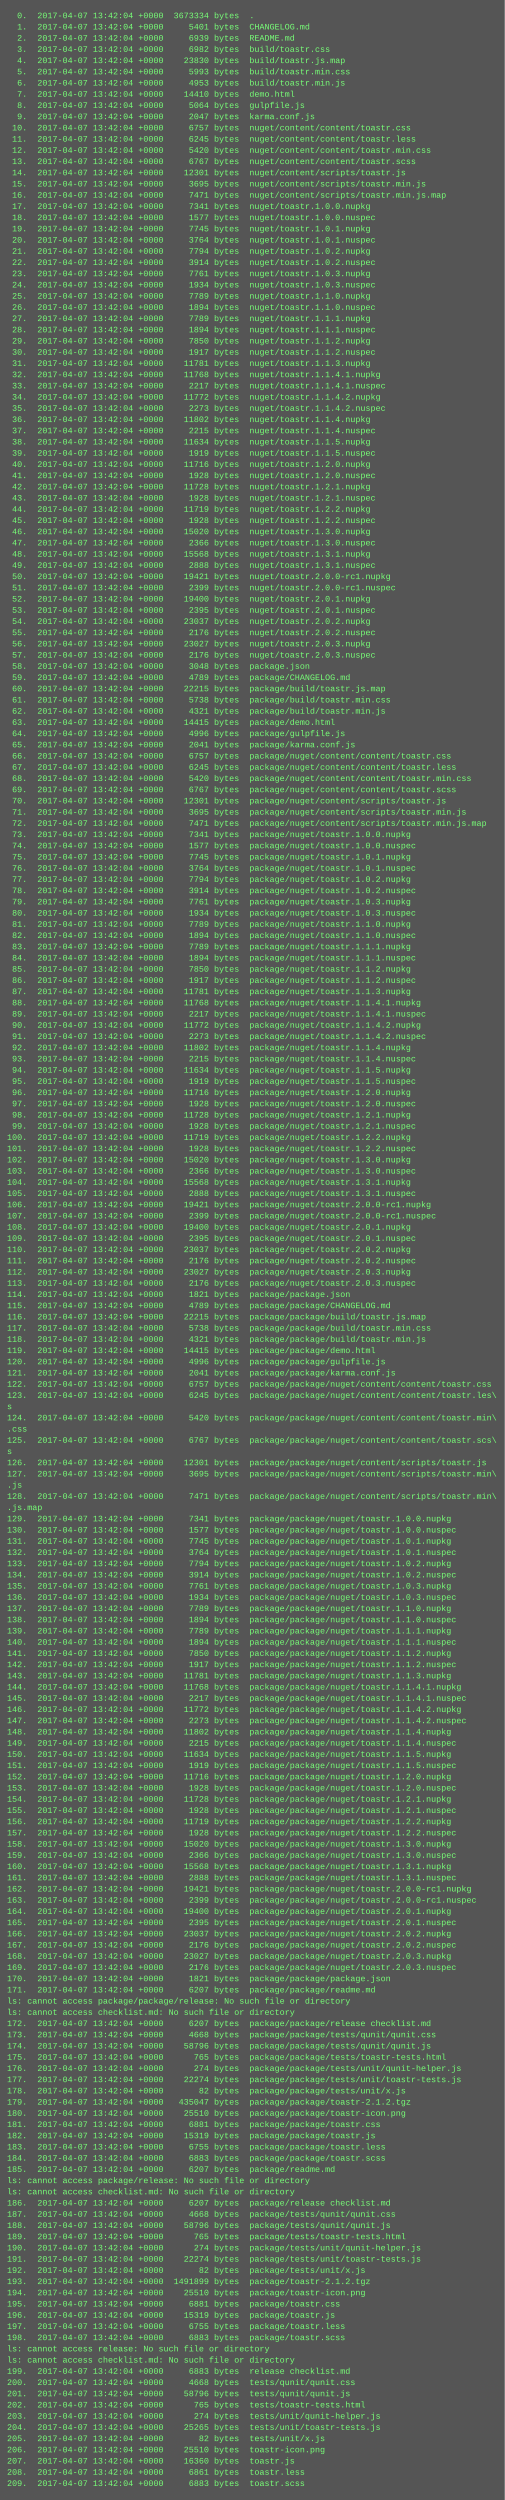
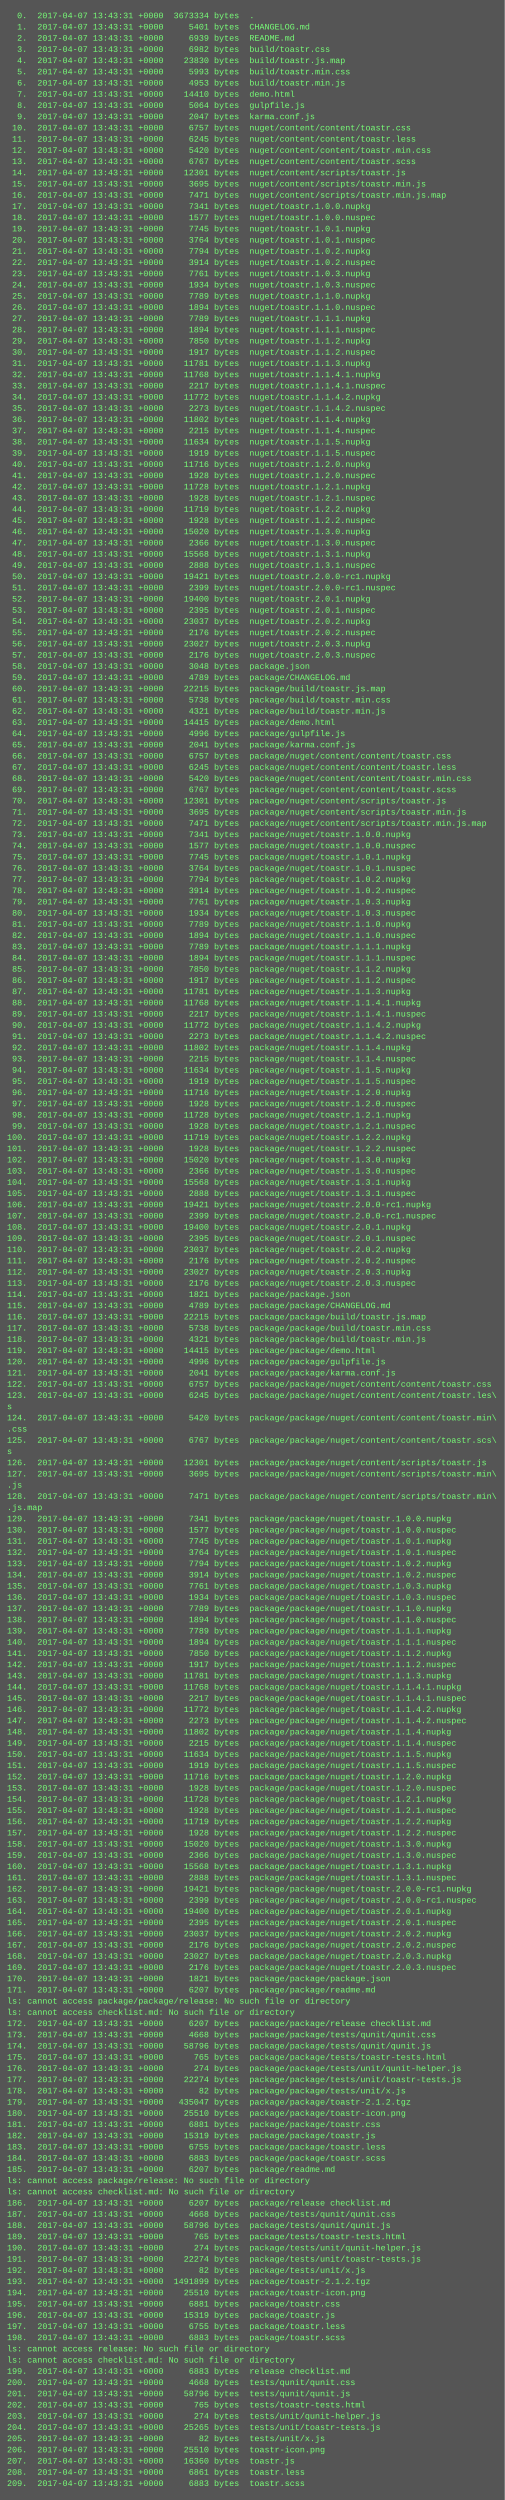
<svg xmlns="http://www.w3.org/2000/svg" height="3566" width="720">
  <rect height="3566" fill="#555" width="720" />
  <text fill="#7f7" font-family="Courier New" font-size="12" xml:space="preserve">
-     <tspan x="10" y="26">  0.  2017-04-07 13:42:04 +0000  3673334 bytes  .</tspan>
-     <tspan x="10" y="42">  1.  2017-04-07 13:42:04 +0000     5401 bytes  CHANGELOG.md</tspan>
-     <tspan x="10" y="58">  2.  2017-04-07 13:42:04 +0000     6939 bytes  README.md</tspan>
-     <tspan x="10" y="74">  3.  2017-04-07 13:42:04 +0000     6982 bytes  build/toastr.css</tspan>
-     <tspan x="10" y="90">  4.  2017-04-07 13:42:04 +0000    23830 bytes  build/toastr.js.map</tspan>
-     <tspan x="10" y="106">  5.  2017-04-07 13:42:04 +0000     5993 bytes  build/toastr.min.css</tspan>
-     <tspan x="10" y="122">  6.  2017-04-07 13:42:04 +0000     4953 bytes  build/toastr.min.js</tspan>
-     <tspan x="10" y="138">  7.  2017-04-07 13:42:04 +0000    14410 bytes  demo.html</tspan>
-     <tspan x="10" y="154">  8.  2017-04-07 13:42:04 +0000     5064 bytes  gulpfile.js</tspan>
-     <tspan x="10" y="170">  9.  2017-04-07 13:42:04 +0000     2047 bytes  karma.conf.js</tspan>
-     <tspan x="10" y="186"> 10.  2017-04-07 13:42:04 +0000     6757 bytes  nuget/content/content/toastr.css</tspan>
-     <tspan x="10" y="202"> 11.  2017-04-07 13:42:04 +0000     6245 bytes  nuget/content/content/toastr.less</tspan>
-     <tspan x="10" y="218"> 12.  2017-04-07 13:42:04 +0000     5420 bytes  nuget/content/content/toastr.min.css</tspan>
-     <tspan x="10" y="234"> 13.  2017-04-07 13:42:04 +0000     6767 bytes  nuget/content/content/toastr.scss</tspan>
-     <tspan x="10" y="250"> 14.  2017-04-07 13:42:04 +0000    12301 bytes  nuget/content/scripts/toastr.js</tspan>
-     <tspan x="10" y="266"> 15.  2017-04-07 13:42:04 +0000     3695 bytes  nuget/content/scripts/toastr.min.js</tspan>
-     <tspan x="10" y="282"> 16.  2017-04-07 13:42:04 +0000     7471 bytes  nuget/content/scripts/toastr.min.js.map</tspan>
-     <tspan x="10" y="298"> 17.  2017-04-07 13:42:04 +0000     7341 bytes  nuget/toastr.1.0.0.nupkg</tspan>
-     <tspan x="10" y="314"> 18.  2017-04-07 13:42:04 +0000     1577 bytes  nuget/toastr.1.0.0.nuspec</tspan>
-     <tspan x="10" y="330"> 19.  2017-04-07 13:42:04 +0000     7745 bytes  nuget/toastr.1.0.1.nupkg</tspan>
-     <tspan x="10" y="346"> 20.  2017-04-07 13:42:04 +0000     3764 bytes  nuget/toastr.1.0.1.nuspec</tspan>
-     <tspan x="10" y="362"> 21.  2017-04-07 13:42:04 +0000     7794 bytes  nuget/toastr.1.0.2.nupkg</tspan>
-     <tspan x="10" y="378"> 22.  2017-04-07 13:42:04 +0000     3914 bytes  nuget/toastr.1.0.2.nuspec</tspan>
-     <tspan x="10" y="394"> 23.  2017-04-07 13:42:04 +0000     7761 bytes  nuget/toastr.1.0.3.nupkg</tspan>
-     <tspan x="10" y="410"> 24.  2017-04-07 13:42:04 +0000     1934 bytes  nuget/toastr.1.0.3.nuspec</tspan>
-     <tspan x="10" y="426"> 25.  2017-04-07 13:42:04 +0000     7789 bytes  nuget/toastr.1.1.0.nupkg</tspan>
-     <tspan x="10" y="442"> 26.  2017-04-07 13:42:04 +0000     1894 bytes  nuget/toastr.1.1.0.nuspec</tspan>
-     <tspan x="10" y="458"> 27.  2017-04-07 13:42:04 +0000     7789 bytes  nuget/toastr.1.1.1.nupkg</tspan>
-     <tspan x="10" y="474"> 28.  2017-04-07 13:42:04 +0000     1894 bytes  nuget/toastr.1.1.1.nuspec</tspan>
-     <tspan x="10" y="490"> 29.  2017-04-07 13:42:04 +0000     7850 bytes  nuget/toastr.1.1.2.nupkg</tspan>
-     <tspan x="10" y="506"> 30.  2017-04-07 13:42:04 +0000     1917 bytes  nuget/toastr.1.1.2.nuspec</tspan>
-     <tspan x="10" y="522"> 31.  2017-04-07 13:42:04 +0000    11781 bytes  nuget/toastr.1.1.3.nupkg</tspan>
-     <tspan x="10" y="538"> 32.  2017-04-07 13:42:04 +0000    11768 bytes  nuget/toastr.1.1.4.1.nupkg</tspan>
-     <tspan x="10" y="554"> 33.  2017-04-07 13:42:04 +0000     2217 bytes  nuget/toastr.1.1.4.1.nuspec</tspan>
-     <tspan x="10" y="570"> 34.  2017-04-07 13:42:04 +0000    11772 bytes  nuget/toastr.1.1.4.2.nupkg</tspan>
-     <tspan x="10" y="586"> 35.  2017-04-07 13:42:04 +0000     2273 bytes  nuget/toastr.1.1.4.2.nuspec</tspan>
-     <tspan x="10" y="602"> 36.  2017-04-07 13:42:04 +0000    11802 bytes  nuget/toastr.1.1.4.nupkg</tspan>
-     <tspan x="10" y="618"> 37.  2017-04-07 13:42:04 +0000     2215 bytes  nuget/toastr.1.1.4.nuspec</tspan>
-     <tspan x="10" y="634"> 38.  2017-04-07 13:42:04 +0000    11634 bytes  nuget/toastr.1.1.5.nupkg</tspan>
-     <tspan x="10" y="650"> 39.  2017-04-07 13:42:04 +0000     1919 bytes  nuget/toastr.1.1.5.nuspec</tspan>
-     <tspan x="10" y="666"> 40.  2017-04-07 13:42:04 +0000    11716 bytes  nuget/toastr.1.2.0.nupkg</tspan>
-     <tspan x="10" y="682"> 41.  2017-04-07 13:42:04 +0000     1928 bytes  nuget/toastr.1.2.0.nuspec</tspan>
-     <tspan x="10" y="698"> 42.  2017-04-07 13:42:04 +0000    11728 bytes  nuget/toastr.1.2.1.nupkg</tspan>
-     <tspan x="10" y="714"> 43.  2017-04-07 13:42:04 +0000     1928 bytes  nuget/toastr.1.2.1.nuspec</tspan>
-     <tspan x="10" y="730"> 44.  2017-04-07 13:42:04 +0000    11719 bytes  nuget/toastr.1.2.2.nupkg</tspan>
-     <tspan x="10" y="746"> 45.  2017-04-07 13:42:04 +0000     1928 bytes  nuget/toastr.1.2.2.nuspec</tspan>
-     <tspan x="10" y="762"> 46.  2017-04-07 13:42:04 +0000    15020 bytes  nuget/toastr.1.3.0.nupkg</tspan>
-     <tspan x="10" y="778"> 47.  2017-04-07 13:42:04 +0000     2366 bytes  nuget/toastr.1.3.0.nuspec</tspan>
-     <tspan x="10" y="794"> 48.  2017-04-07 13:42:04 +0000    15568 bytes  nuget/toastr.1.3.1.nupkg</tspan>
-     <tspan x="10" y="810"> 49.  2017-04-07 13:42:04 +0000     2888 bytes  nuget/toastr.1.3.1.nuspec</tspan>
-     <tspan x="10" y="826"> 50.  2017-04-07 13:42:04 +0000    19421 bytes  nuget/toastr.2.0.0-rc1.nupkg</tspan>
-     <tspan x="10" y="842"> 51.  2017-04-07 13:42:04 +0000     2399 bytes  nuget/toastr.2.0.0-rc1.nuspec</tspan>
-     <tspan x="10" y="858"> 52.  2017-04-07 13:42:04 +0000    19400 bytes  nuget/toastr.2.0.1.nupkg</tspan>
-     <tspan x="10" y="874"> 53.  2017-04-07 13:42:04 +0000     2395 bytes  nuget/toastr.2.0.1.nuspec</tspan>
-     <tspan x="10" y="890"> 54.  2017-04-07 13:42:04 +0000    23037 bytes  nuget/toastr.2.0.2.nupkg</tspan>
-     <tspan x="10" y="906"> 55.  2017-04-07 13:42:04 +0000     2176 bytes  nuget/toastr.2.0.2.nuspec</tspan>
-     <tspan x="10" y="922"> 56.  2017-04-07 13:42:04 +0000    23027 bytes  nuget/toastr.2.0.3.nupkg</tspan>
-     <tspan x="10" y="938"> 57.  2017-04-07 13:42:04 +0000     2176 bytes  nuget/toastr.2.0.3.nuspec</tspan>
-     <tspan x="10" y="954"> 58.  2017-04-07 13:42:04 +0000     3048 bytes  package.json</tspan>
-     <tspan x="10" y="970"> 59.  2017-04-07 13:42:04 +0000     4789 bytes  package/CHANGELOG.md</tspan>
-     <tspan x="10" y="986"> 60.  2017-04-07 13:42:04 +0000    22215 bytes  package/build/toastr.js.map</tspan>
-     <tspan x="10" y="1002"> 61.  2017-04-07 13:42:04 +0000     5738 bytes  package/build/toastr.min.css</tspan>
-     <tspan x="10" y="1018"> 62.  2017-04-07 13:42:04 +0000     4321 bytes  package/build/toastr.min.js</tspan>
-     <tspan x="10" y="1034"> 63.  2017-04-07 13:42:04 +0000    14415 bytes  package/demo.html</tspan>
-     <tspan x="10" y="1050"> 64.  2017-04-07 13:42:04 +0000     4996 bytes  package/gulpfile.js</tspan>
-     <tspan x="10" y="1066"> 65.  2017-04-07 13:42:04 +0000     2041 bytes  package/karma.conf.js</tspan>
-     <tspan x="10" y="1082"> 66.  2017-04-07 13:42:04 +0000     6757 bytes  package/nuget/content/content/toastr.css</tspan>
-     <tspan x="10" y="1098"> 67.  2017-04-07 13:42:04 +0000     6245 bytes  package/nuget/content/content/toastr.less</tspan>
-     <tspan x="10" y="1114"> 68.  2017-04-07 13:42:04 +0000     5420 bytes  package/nuget/content/content/toastr.min.css</tspan>
-     <tspan x="10" y="1130"> 69.  2017-04-07 13:42:04 +0000     6767 bytes  package/nuget/content/content/toastr.scss</tspan>
-     <tspan x="10" y="1146"> 70.  2017-04-07 13:42:04 +0000    12301 bytes  package/nuget/content/scripts/toastr.js</tspan>
-     <tspan x="10" y="1162"> 71.  2017-04-07 13:42:04 +0000     3695 bytes  package/nuget/content/scripts/toastr.min.js</tspan>
-     <tspan x="10" y="1178"> 72.  2017-04-07 13:42:04 +0000     7471 bytes  package/nuget/content/scripts/toastr.min.js.map</tspan>
-     <tspan x="10" y="1194"> 73.  2017-04-07 13:42:04 +0000     7341 bytes  package/nuget/toastr.1.0.0.nupkg</tspan>
-     <tspan x="10" y="1210"> 74.  2017-04-07 13:42:04 +0000     1577 bytes  package/nuget/toastr.1.0.0.nuspec</tspan>
-     <tspan x="10" y="1226"> 75.  2017-04-07 13:42:04 +0000     7745 bytes  package/nuget/toastr.1.0.1.nupkg</tspan>
-     <tspan x="10" y="1242"> 76.  2017-04-07 13:42:04 +0000     3764 bytes  package/nuget/toastr.1.0.1.nuspec</tspan>
-     <tspan x="10" y="1258"> 77.  2017-04-07 13:42:04 +0000     7794 bytes  package/nuget/toastr.1.0.2.nupkg</tspan>
-     <tspan x="10" y="1274"> 78.  2017-04-07 13:42:04 +0000     3914 bytes  package/nuget/toastr.1.0.2.nuspec</tspan>
-     <tspan x="10" y="1290"> 79.  2017-04-07 13:42:04 +0000     7761 bytes  package/nuget/toastr.1.0.3.nupkg</tspan>
-     <tspan x="10" y="1306"> 80.  2017-04-07 13:42:04 +0000     1934 bytes  package/nuget/toastr.1.0.3.nuspec</tspan>
-     <tspan x="10" y="1322"> 81.  2017-04-07 13:42:04 +0000     7789 bytes  package/nuget/toastr.1.1.0.nupkg</tspan>
-     <tspan x="10" y="1338"> 82.  2017-04-07 13:42:04 +0000     1894 bytes  package/nuget/toastr.1.1.0.nuspec</tspan>
-     <tspan x="10" y="1354"> 83.  2017-04-07 13:42:04 +0000     7789 bytes  package/nuget/toastr.1.1.1.nupkg</tspan>
-     <tspan x="10" y="1370"> 84.  2017-04-07 13:42:04 +0000     1894 bytes  package/nuget/toastr.1.1.1.nuspec</tspan>
-     <tspan x="10" y="1386"> 85.  2017-04-07 13:42:04 +0000     7850 bytes  package/nuget/toastr.1.1.2.nupkg</tspan>
-     <tspan x="10" y="1402"> 86.  2017-04-07 13:42:04 +0000     1917 bytes  package/nuget/toastr.1.1.2.nuspec</tspan>
-     <tspan x="10" y="1418"> 87.  2017-04-07 13:42:04 +0000    11781 bytes  package/nuget/toastr.1.1.3.nupkg</tspan>
-     <tspan x="10" y="1434"> 88.  2017-04-07 13:42:04 +0000    11768 bytes  package/nuget/toastr.1.1.4.1.nupkg</tspan>
-     <tspan x="10" y="1450"> 89.  2017-04-07 13:42:04 +0000     2217 bytes  package/nuget/toastr.1.1.4.1.nuspec</tspan>
-     <tspan x="10" y="1466"> 90.  2017-04-07 13:42:04 +0000    11772 bytes  package/nuget/toastr.1.1.4.2.nupkg</tspan>
-     <tspan x="10" y="1482"> 91.  2017-04-07 13:42:04 +0000     2273 bytes  package/nuget/toastr.1.1.4.2.nuspec</tspan>
-     <tspan x="10" y="1498"> 92.  2017-04-07 13:42:04 +0000    11802 bytes  package/nuget/toastr.1.1.4.nupkg</tspan>
-     <tspan x="10" y="1514"> 93.  2017-04-07 13:42:04 +0000     2215 bytes  package/nuget/toastr.1.1.4.nuspec</tspan>
-     <tspan x="10" y="1530"> 94.  2017-04-07 13:42:04 +0000    11634 bytes  package/nuget/toastr.1.1.5.nupkg</tspan>
-     <tspan x="10" y="1546"> 95.  2017-04-07 13:42:04 +0000     1919 bytes  package/nuget/toastr.1.1.5.nuspec</tspan>
-     <tspan x="10" y="1562"> 96.  2017-04-07 13:42:04 +0000    11716 bytes  package/nuget/toastr.1.2.0.nupkg</tspan>
-     <tspan x="10" y="1578"> 97.  2017-04-07 13:42:04 +0000     1928 bytes  package/nuget/toastr.1.2.0.nuspec</tspan>
-     <tspan x="10" y="1594"> 98.  2017-04-07 13:42:04 +0000    11728 bytes  package/nuget/toastr.1.2.1.nupkg</tspan>
-     <tspan x="10" y="1610"> 99.  2017-04-07 13:42:04 +0000     1928 bytes  package/nuget/toastr.1.2.1.nuspec</tspan>
-     <tspan x="10" y="1626">100.  2017-04-07 13:42:04 +0000    11719 bytes  package/nuget/toastr.1.2.2.nupkg</tspan>
-     <tspan x="10" y="1642">101.  2017-04-07 13:42:04 +0000     1928 bytes  package/nuget/toastr.1.2.2.nuspec</tspan>
-     <tspan x="10" y="1658">102.  2017-04-07 13:42:04 +0000    15020 bytes  package/nuget/toastr.1.3.0.nupkg</tspan>
-     <tspan x="10" y="1674">103.  2017-04-07 13:42:04 +0000     2366 bytes  package/nuget/toastr.1.3.0.nuspec</tspan>
-     <tspan x="10" y="1690">104.  2017-04-07 13:42:04 +0000    15568 bytes  package/nuget/toastr.1.3.1.nupkg</tspan>
-     <tspan x="10" y="1706">105.  2017-04-07 13:42:04 +0000     2888 bytes  package/nuget/toastr.1.3.1.nuspec</tspan>
-     <tspan x="10" y="1722">106.  2017-04-07 13:42:04 +0000    19421 bytes  package/nuget/toastr.2.0.0-rc1.nupkg</tspan>
-     <tspan x="10" y="1738">107.  2017-04-07 13:42:04 +0000     2399 bytes  package/nuget/toastr.2.0.0-rc1.nuspec</tspan>
-     <tspan x="10" y="1754">108.  2017-04-07 13:42:04 +0000    19400 bytes  package/nuget/toastr.2.0.1.nupkg</tspan>
-     <tspan x="10" y="1770">109.  2017-04-07 13:42:04 +0000     2395 bytes  package/nuget/toastr.2.0.1.nuspec</tspan>
-     <tspan x="10" y="1786">110.  2017-04-07 13:42:04 +0000    23037 bytes  package/nuget/toastr.2.0.2.nupkg</tspan>
-     <tspan x="10" y="1802">111.  2017-04-07 13:42:04 +0000     2176 bytes  package/nuget/toastr.2.0.2.nuspec</tspan>
-     <tspan x="10" y="1818">112.  2017-04-07 13:42:04 +0000    23027 bytes  package/nuget/toastr.2.0.3.nupkg</tspan>
-     <tspan x="10" y="1834">113.  2017-04-07 13:42:04 +0000     2176 bytes  package/nuget/toastr.2.0.3.nuspec</tspan>
-     <tspan x="10" y="1850">114.  2017-04-07 13:42:04 +0000     1821 bytes  package/package.json</tspan>
-     <tspan x="10" y="1866">115.  2017-04-07 13:42:04 +0000     4789 bytes  package/package/CHANGELOG.md</tspan>
-     <tspan x="10" y="1882">116.  2017-04-07 13:42:04 +0000    22215 bytes  package/package/build/toastr.js.map</tspan>
-     <tspan x="10" y="1898">117.  2017-04-07 13:42:04 +0000     5738 bytes  package/package/build/toastr.min.css</tspan>
-     <tspan x="10" y="1914">118.  2017-04-07 13:42:04 +0000     4321 bytes  package/package/build/toastr.min.js</tspan>
-     <tspan x="10" y="1930">119.  2017-04-07 13:42:04 +0000    14415 bytes  package/package/demo.html</tspan>
-     <tspan x="10" y="1946">120.  2017-04-07 13:42:04 +0000     4996 bytes  package/package/gulpfile.js</tspan>
-     <tspan x="10" y="1962">121.  2017-04-07 13:42:04 +0000     2041 bytes  package/package/karma.conf.js</tspan>
-     <tspan x="10" y="1978">122.  2017-04-07 13:42:04 +0000     6757 bytes  package/package/nuget/content/content/toastr.css</tspan>
-     <tspan x="10" y="1994">123.  2017-04-07 13:42:04 +0000     6245 bytes  package/package/nuget/content/content/toastr.les\</tspan>
+     <tspan x="10" y="26">  0.  2017-04-07 13:43:31 +0000  3673334 bytes  .</tspan>
+     <tspan x="10" y="42">  1.  2017-04-07 13:43:31 +0000     5401 bytes  CHANGELOG.md</tspan>
+     <tspan x="10" y="58">  2.  2017-04-07 13:43:31 +0000     6939 bytes  README.md</tspan>
+     <tspan x="10" y="74">  3.  2017-04-07 13:43:31 +0000     6982 bytes  build/toastr.css</tspan>
+     <tspan x="10" y="90">  4.  2017-04-07 13:43:31 +0000    23830 bytes  build/toastr.js.map</tspan>
+     <tspan x="10" y="106">  5.  2017-04-07 13:43:31 +0000     5993 bytes  build/toastr.min.css</tspan>
+     <tspan x="10" y="122">  6.  2017-04-07 13:43:31 +0000     4953 bytes  build/toastr.min.js</tspan>
+     <tspan x="10" y="138">  7.  2017-04-07 13:43:31 +0000    14410 bytes  demo.html</tspan>
+     <tspan x="10" y="154">  8.  2017-04-07 13:43:31 +0000     5064 bytes  gulpfile.js</tspan>
+     <tspan x="10" y="170">  9.  2017-04-07 13:43:31 +0000     2047 bytes  karma.conf.js</tspan>
+     <tspan x="10" y="186"> 10.  2017-04-07 13:43:31 +0000     6757 bytes  nuget/content/content/toastr.css</tspan>
+     <tspan x="10" y="202"> 11.  2017-04-07 13:43:31 +0000     6245 bytes  nuget/content/content/toastr.less</tspan>
+     <tspan x="10" y="218"> 12.  2017-04-07 13:43:31 +0000     5420 bytes  nuget/content/content/toastr.min.css</tspan>
+     <tspan x="10" y="234"> 13.  2017-04-07 13:43:31 +0000     6767 bytes  nuget/content/content/toastr.scss</tspan>
+     <tspan x="10" y="250"> 14.  2017-04-07 13:43:31 +0000    12301 bytes  nuget/content/scripts/toastr.js</tspan>
+     <tspan x="10" y="266"> 15.  2017-04-07 13:43:31 +0000     3695 bytes  nuget/content/scripts/toastr.min.js</tspan>
+     <tspan x="10" y="282"> 16.  2017-04-07 13:43:31 +0000     7471 bytes  nuget/content/scripts/toastr.min.js.map</tspan>
+     <tspan x="10" y="298"> 17.  2017-04-07 13:43:31 +0000     7341 bytes  nuget/toastr.1.0.0.nupkg</tspan>
+     <tspan x="10" y="314"> 18.  2017-04-07 13:43:31 +0000     1577 bytes  nuget/toastr.1.0.0.nuspec</tspan>
+     <tspan x="10" y="330"> 19.  2017-04-07 13:43:31 +0000     7745 bytes  nuget/toastr.1.0.1.nupkg</tspan>
+     <tspan x="10" y="346"> 20.  2017-04-07 13:43:31 +0000     3764 bytes  nuget/toastr.1.0.1.nuspec</tspan>
+     <tspan x="10" y="362"> 21.  2017-04-07 13:43:31 +0000     7794 bytes  nuget/toastr.1.0.2.nupkg</tspan>
+     <tspan x="10" y="378"> 22.  2017-04-07 13:43:31 +0000     3914 bytes  nuget/toastr.1.0.2.nuspec</tspan>
+     <tspan x="10" y="394"> 23.  2017-04-07 13:43:31 +0000     7761 bytes  nuget/toastr.1.0.3.nupkg</tspan>
+     <tspan x="10" y="410"> 24.  2017-04-07 13:43:31 +0000     1934 bytes  nuget/toastr.1.0.3.nuspec</tspan>
+     <tspan x="10" y="426"> 25.  2017-04-07 13:43:31 +0000     7789 bytes  nuget/toastr.1.1.0.nupkg</tspan>
+     <tspan x="10" y="442"> 26.  2017-04-07 13:43:31 +0000     1894 bytes  nuget/toastr.1.1.0.nuspec</tspan>
+     <tspan x="10" y="458"> 27.  2017-04-07 13:43:31 +0000     7789 bytes  nuget/toastr.1.1.1.nupkg</tspan>
+     <tspan x="10" y="474"> 28.  2017-04-07 13:43:31 +0000     1894 bytes  nuget/toastr.1.1.1.nuspec</tspan>
+     <tspan x="10" y="490"> 29.  2017-04-07 13:43:31 +0000     7850 bytes  nuget/toastr.1.1.2.nupkg</tspan>
+     <tspan x="10" y="506"> 30.  2017-04-07 13:43:31 +0000     1917 bytes  nuget/toastr.1.1.2.nuspec</tspan>
+     <tspan x="10" y="522"> 31.  2017-04-07 13:43:31 +0000    11781 bytes  nuget/toastr.1.1.3.nupkg</tspan>
+     <tspan x="10" y="538"> 32.  2017-04-07 13:43:31 +0000    11768 bytes  nuget/toastr.1.1.4.1.nupkg</tspan>
+     <tspan x="10" y="554"> 33.  2017-04-07 13:43:31 +0000     2217 bytes  nuget/toastr.1.1.4.1.nuspec</tspan>
+     <tspan x="10" y="570"> 34.  2017-04-07 13:43:31 +0000    11772 bytes  nuget/toastr.1.1.4.2.nupkg</tspan>
+     <tspan x="10" y="586"> 35.  2017-04-07 13:43:31 +0000     2273 bytes  nuget/toastr.1.1.4.2.nuspec</tspan>
+     <tspan x="10" y="602"> 36.  2017-04-07 13:43:31 +0000    11802 bytes  nuget/toastr.1.1.4.nupkg</tspan>
+     <tspan x="10" y="618"> 37.  2017-04-07 13:43:31 +0000     2215 bytes  nuget/toastr.1.1.4.nuspec</tspan>
+     <tspan x="10" y="634"> 38.  2017-04-07 13:43:31 +0000    11634 bytes  nuget/toastr.1.1.5.nupkg</tspan>
+     <tspan x="10" y="650"> 39.  2017-04-07 13:43:31 +0000     1919 bytes  nuget/toastr.1.1.5.nuspec</tspan>
+     <tspan x="10" y="666"> 40.  2017-04-07 13:43:31 +0000    11716 bytes  nuget/toastr.1.2.0.nupkg</tspan>
+     <tspan x="10" y="682"> 41.  2017-04-07 13:43:31 +0000     1928 bytes  nuget/toastr.1.2.0.nuspec</tspan>
+     <tspan x="10" y="698"> 42.  2017-04-07 13:43:31 +0000    11728 bytes  nuget/toastr.1.2.1.nupkg</tspan>
+     <tspan x="10" y="714"> 43.  2017-04-07 13:43:31 +0000     1928 bytes  nuget/toastr.1.2.1.nuspec</tspan>
+     <tspan x="10" y="730"> 44.  2017-04-07 13:43:31 +0000    11719 bytes  nuget/toastr.1.2.2.nupkg</tspan>
+     <tspan x="10" y="746"> 45.  2017-04-07 13:43:31 +0000     1928 bytes  nuget/toastr.1.2.2.nuspec</tspan>
+     <tspan x="10" y="762"> 46.  2017-04-07 13:43:31 +0000    15020 bytes  nuget/toastr.1.3.0.nupkg</tspan>
+     <tspan x="10" y="778"> 47.  2017-04-07 13:43:31 +0000     2366 bytes  nuget/toastr.1.3.0.nuspec</tspan>
+     <tspan x="10" y="794"> 48.  2017-04-07 13:43:31 +0000    15568 bytes  nuget/toastr.1.3.1.nupkg</tspan>
+     <tspan x="10" y="810"> 49.  2017-04-07 13:43:31 +0000     2888 bytes  nuget/toastr.1.3.1.nuspec</tspan>
+     <tspan x="10" y="826"> 50.  2017-04-07 13:43:31 +0000    19421 bytes  nuget/toastr.2.0.0-rc1.nupkg</tspan>
+     <tspan x="10" y="842"> 51.  2017-04-07 13:43:31 +0000     2399 bytes  nuget/toastr.2.0.0-rc1.nuspec</tspan>
+     <tspan x="10" y="858"> 52.  2017-04-07 13:43:31 +0000    19400 bytes  nuget/toastr.2.0.1.nupkg</tspan>
+     <tspan x="10" y="874"> 53.  2017-04-07 13:43:31 +0000     2395 bytes  nuget/toastr.2.0.1.nuspec</tspan>
+     <tspan x="10" y="890"> 54.  2017-04-07 13:43:31 +0000    23037 bytes  nuget/toastr.2.0.2.nupkg</tspan>
+     <tspan x="10" y="906"> 55.  2017-04-07 13:43:31 +0000     2176 bytes  nuget/toastr.2.0.2.nuspec</tspan>
+     <tspan x="10" y="922"> 56.  2017-04-07 13:43:31 +0000    23027 bytes  nuget/toastr.2.0.3.nupkg</tspan>
+     <tspan x="10" y="938"> 57.  2017-04-07 13:43:31 +0000     2176 bytes  nuget/toastr.2.0.3.nuspec</tspan>
+     <tspan x="10" y="954"> 58.  2017-04-07 13:43:31 +0000     3048 bytes  package.json</tspan>
+     <tspan x="10" y="970"> 59.  2017-04-07 13:43:31 +0000     4789 bytes  package/CHANGELOG.md</tspan>
+     <tspan x="10" y="986"> 60.  2017-04-07 13:43:31 +0000    22215 bytes  package/build/toastr.js.map</tspan>
+     <tspan x="10" y="1002"> 61.  2017-04-07 13:43:31 +0000     5738 bytes  package/build/toastr.min.css</tspan>
+     <tspan x="10" y="1018"> 62.  2017-04-07 13:43:31 +0000     4321 bytes  package/build/toastr.min.js</tspan>
+     <tspan x="10" y="1034"> 63.  2017-04-07 13:43:31 +0000    14415 bytes  package/demo.html</tspan>
+     <tspan x="10" y="1050"> 64.  2017-04-07 13:43:31 +0000     4996 bytes  package/gulpfile.js</tspan>
+     <tspan x="10" y="1066"> 65.  2017-04-07 13:43:31 +0000     2041 bytes  package/karma.conf.js</tspan>
+     <tspan x="10" y="1082"> 66.  2017-04-07 13:43:31 +0000     6757 bytes  package/nuget/content/content/toastr.css</tspan>
+     <tspan x="10" y="1098"> 67.  2017-04-07 13:43:31 +0000     6245 bytes  package/nuget/content/content/toastr.less</tspan>
+     <tspan x="10" y="1114"> 68.  2017-04-07 13:43:31 +0000     5420 bytes  package/nuget/content/content/toastr.min.css</tspan>
+     <tspan x="10" y="1130"> 69.  2017-04-07 13:43:31 +0000     6767 bytes  package/nuget/content/content/toastr.scss</tspan>
+     <tspan x="10" y="1146"> 70.  2017-04-07 13:43:31 +0000    12301 bytes  package/nuget/content/scripts/toastr.js</tspan>
+     <tspan x="10" y="1162"> 71.  2017-04-07 13:43:31 +0000     3695 bytes  package/nuget/content/scripts/toastr.min.js</tspan>
+     <tspan x="10" y="1178"> 72.  2017-04-07 13:43:31 +0000     7471 bytes  package/nuget/content/scripts/toastr.min.js.map</tspan>
+     <tspan x="10" y="1194"> 73.  2017-04-07 13:43:31 +0000     7341 bytes  package/nuget/toastr.1.0.0.nupkg</tspan>
+     <tspan x="10" y="1210"> 74.  2017-04-07 13:43:31 +0000     1577 bytes  package/nuget/toastr.1.0.0.nuspec</tspan>
+     <tspan x="10" y="1226"> 75.  2017-04-07 13:43:31 +0000     7745 bytes  package/nuget/toastr.1.0.1.nupkg</tspan>
+     <tspan x="10" y="1242"> 76.  2017-04-07 13:43:31 +0000     3764 bytes  package/nuget/toastr.1.0.1.nuspec</tspan>
+     <tspan x="10" y="1258"> 77.  2017-04-07 13:43:31 +0000     7794 bytes  package/nuget/toastr.1.0.2.nupkg</tspan>
+     <tspan x="10" y="1274"> 78.  2017-04-07 13:43:31 +0000     3914 bytes  package/nuget/toastr.1.0.2.nuspec</tspan>
+     <tspan x="10" y="1290"> 79.  2017-04-07 13:43:31 +0000     7761 bytes  package/nuget/toastr.1.0.3.nupkg</tspan>
+     <tspan x="10" y="1306"> 80.  2017-04-07 13:43:31 +0000     1934 bytes  package/nuget/toastr.1.0.3.nuspec</tspan>
+     <tspan x="10" y="1322"> 81.  2017-04-07 13:43:31 +0000     7789 bytes  package/nuget/toastr.1.1.0.nupkg</tspan>
+     <tspan x="10" y="1338"> 82.  2017-04-07 13:43:31 +0000     1894 bytes  package/nuget/toastr.1.1.0.nuspec</tspan>
+     <tspan x="10" y="1354"> 83.  2017-04-07 13:43:31 +0000     7789 bytes  package/nuget/toastr.1.1.1.nupkg</tspan>
+     <tspan x="10" y="1370"> 84.  2017-04-07 13:43:31 +0000     1894 bytes  package/nuget/toastr.1.1.1.nuspec</tspan>
+     <tspan x="10" y="1386"> 85.  2017-04-07 13:43:31 +0000     7850 bytes  package/nuget/toastr.1.1.2.nupkg</tspan>
+     <tspan x="10" y="1402"> 86.  2017-04-07 13:43:31 +0000     1917 bytes  package/nuget/toastr.1.1.2.nuspec</tspan>
+     <tspan x="10" y="1418"> 87.  2017-04-07 13:43:31 +0000    11781 bytes  package/nuget/toastr.1.1.3.nupkg</tspan>
+     <tspan x="10" y="1434"> 88.  2017-04-07 13:43:31 +0000    11768 bytes  package/nuget/toastr.1.1.4.1.nupkg</tspan>
+     <tspan x="10" y="1450"> 89.  2017-04-07 13:43:31 +0000     2217 bytes  package/nuget/toastr.1.1.4.1.nuspec</tspan>
+     <tspan x="10" y="1466"> 90.  2017-04-07 13:43:31 +0000    11772 bytes  package/nuget/toastr.1.1.4.2.nupkg</tspan>
+     <tspan x="10" y="1482"> 91.  2017-04-07 13:43:31 +0000     2273 bytes  package/nuget/toastr.1.1.4.2.nuspec</tspan>
+     <tspan x="10" y="1498"> 92.  2017-04-07 13:43:31 +0000    11802 bytes  package/nuget/toastr.1.1.4.nupkg</tspan>
+     <tspan x="10" y="1514"> 93.  2017-04-07 13:43:31 +0000     2215 bytes  package/nuget/toastr.1.1.4.nuspec</tspan>
+     <tspan x="10" y="1530"> 94.  2017-04-07 13:43:31 +0000    11634 bytes  package/nuget/toastr.1.1.5.nupkg</tspan>
+     <tspan x="10" y="1546"> 95.  2017-04-07 13:43:31 +0000     1919 bytes  package/nuget/toastr.1.1.5.nuspec</tspan>
+     <tspan x="10" y="1562"> 96.  2017-04-07 13:43:31 +0000    11716 bytes  package/nuget/toastr.1.2.0.nupkg</tspan>
+     <tspan x="10" y="1578"> 97.  2017-04-07 13:43:31 +0000     1928 bytes  package/nuget/toastr.1.2.0.nuspec</tspan>
+     <tspan x="10" y="1594"> 98.  2017-04-07 13:43:31 +0000    11728 bytes  package/nuget/toastr.1.2.1.nupkg</tspan>
+     <tspan x="10" y="1610"> 99.  2017-04-07 13:43:31 +0000     1928 bytes  package/nuget/toastr.1.2.1.nuspec</tspan>
+     <tspan x="10" y="1626">100.  2017-04-07 13:43:31 +0000    11719 bytes  package/nuget/toastr.1.2.2.nupkg</tspan>
+     <tspan x="10" y="1642">101.  2017-04-07 13:43:31 +0000     1928 bytes  package/nuget/toastr.1.2.2.nuspec</tspan>
+     <tspan x="10" y="1658">102.  2017-04-07 13:43:31 +0000    15020 bytes  package/nuget/toastr.1.3.0.nupkg</tspan>
+     <tspan x="10" y="1674">103.  2017-04-07 13:43:31 +0000     2366 bytes  package/nuget/toastr.1.3.0.nuspec</tspan>
+     <tspan x="10" y="1690">104.  2017-04-07 13:43:31 +0000    15568 bytes  package/nuget/toastr.1.3.1.nupkg</tspan>
+     <tspan x="10" y="1706">105.  2017-04-07 13:43:31 +0000     2888 bytes  package/nuget/toastr.1.3.1.nuspec</tspan>
+     <tspan x="10" y="1722">106.  2017-04-07 13:43:31 +0000    19421 bytes  package/nuget/toastr.2.0.0-rc1.nupkg</tspan>
+     <tspan x="10" y="1738">107.  2017-04-07 13:43:31 +0000     2399 bytes  package/nuget/toastr.2.0.0-rc1.nuspec</tspan>
+     <tspan x="10" y="1754">108.  2017-04-07 13:43:31 +0000    19400 bytes  package/nuget/toastr.2.0.1.nupkg</tspan>
+     <tspan x="10" y="1770">109.  2017-04-07 13:43:31 +0000     2395 bytes  package/nuget/toastr.2.0.1.nuspec</tspan>
+     <tspan x="10" y="1786">110.  2017-04-07 13:43:31 +0000    23037 bytes  package/nuget/toastr.2.0.2.nupkg</tspan>
+     <tspan x="10" y="1802">111.  2017-04-07 13:43:31 +0000     2176 bytes  package/nuget/toastr.2.0.2.nuspec</tspan>
+     <tspan x="10" y="1818">112.  2017-04-07 13:43:31 +0000    23027 bytes  package/nuget/toastr.2.0.3.nupkg</tspan>
+     <tspan x="10" y="1834">113.  2017-04-07 13:43:31 +0000     2176 bytes  package/nuget/toastr.2.0.3.nuspec</tspan>
+     <tspan x="10" y="1850">114.  2017-04-07 13:43:31 +0000     1821 bytes  package/package.json</tspan>
+     <tspan x="10" y="1866">115.  2017-04-07 13:43:31 +0000     4789 bytes  package/package/CHANGELOG.md</tspan>
+     <tspan x="10" y="1882">116.  2017-04-07 13:43:31 +0000    22215 bytes  package/package/build/toastr.js.map</tspan>
+     <tspan x="10" y="1898">117.  2017-04-07 13:43:31 +0000     5738 bytes  package/package/build/toastr.min.css</tspan>
+     <tspan x="10" y="1914">118.  2017-04-07 13:43:31 +0000     4321 bytes  package/package/build/toastr.min.js</tspan>
+     <tspan x="10" y="1930">119.  2017-04-07 13:43:31 +0000    14415 bytes  package/package/demo.html</tspan>
+     <tspan x="10" y="1946">120.  2017-04-07 13:43:31 +0000     4996 bytes  package/package/gulpfile.js</tspan>
+     <tspan x="10" y="1962">121.  2017-04-07 13:43:31 +0000     2041 bytes  package/package/karma.conf.js</tspan>
+     <tspan x="10" y="1978">122.  2017-04-07 13:43:31 +0000     6757 bytes  package/package/nuget/content/content/toastr.css</tspan>
+     <tspan x="10" y="1994">123.  2017-04-07 13:43:31 +0000     6245 bytes  package/package/nuget/content/content/toastr.les\</tspan>
    <tspan x="10" y="2010">s</tspan>
-     <tspan x="10" y="2026">124.  2017-04-07 13:42:04 +0000     5420 bytes  package/package/nuget/content/content/toastr.min\</tspan>
+     <tspan x="10" y="2026">124.  2017-04-07 13:43:31 +0000     5420 bytes  package/package/nuget/content/content/toastr.min\</tspan>
    <tspan x="10" y="2042">.css</tspan>
-     <tspan x="10" y="2058">125.  2017-04-07 13:42:04 +0000     6767 bytes  package/package/nuget/content/content/toastr.scs\</tspan>
+     <tspan x="10" y="2058">125.  2017-04-07 13:43:31 +0000     6767 bytes  package/package/nuget/content/content/toastr.scs\</tspan>
    <tspan x="10" y="2074">s</tspan>
-     <tspan x="10" y="2090">126.  2017-04-07 13:42:04 +0000    12301 bytes  package/package/nuget/content/scripts/toastr.js</tspan>
-     <tspan x="10" y="2106">127.  2017-04-07 13:42:04 +0000     3695 bytes  package/package/nuget/content/scripts/toastr.min\</tspan>
+     <tspan x="10" y="2090">126.  2017-04-07 13:43:31 +0000    12301 bytes  package/package/nuget/content/scripts/toastr.js</tspan>
+     <tspan x="10" y="2106">127.  2017-04-07 13:43:31 +0000     3695 bytes  package/package/nuget/content/scripts/toastr.min\</tspan>
    <tspan x="10" y="2122">.js</tspan>
-     <tspan x="10" y="2138">128.  2017-04-07 13:42:04 +0000     7471 bytes  package/package/nuget/content/scripts/toastr.min\</tspan>
+     <tspan x="10" y="2138">128.  2017-04-07 13:43:31 +0000     7471 bytes  package/package/nuget/content/scripts/toastr.min\</tspan>
    <tspan x="10" y="2154">.js.map</tspan>
-     <tspan x="10" y="2170">129.  2017-04-07 13:42:04 +0000     7341 bytes  package/package/nuget/toastr.1.0.0.nupkg</tspan>
-     <tspan x="10" y="2186">130.  2017-04-07 13:42:04 +0000     1577 bytes  package/package/nuget/toastr.1.0.0.nuspec</tspan>
-     <tspan x="10" y="2202">131.  2017-04-07 13:42:04 +0000     7745 bytes  package/package/nuget/toastr.1.0.1.nupkg</tspan>
-     <tspan x="10" y="2218">132.  2017-04-07 13:42:04 +0000     3764 bytes  package/package/nuget/toastr.1.0.1.nuspec</tspan>
-     <tspan x="10" y="2234">133.  2017-04-07 13:42:04 +0000     7794 bytes  package/package/nuget/toastr.1.0.2.nupkg</tspan>
-     <tspan x="10" y="2250">134.  2017-04-07 13:42:04 +0000     3914 bytes  package/package/nuget/toastr.1.0.2.nuspec</tspan>
-     <tspan x="10" y="2266">135.  2017-04-07 13:42:04 +0000     7761 bytes  package/package/nuget/toastr.1.0.3.nupkg</tspan>
-     <tspan x="10" y="2282">136.  2017-04-07 13:42:04 +0000     1934 bytes  package/package/nuget/toastr.1.0.3.nuspec</tspan>
-     <tspan x="10" y="2298">137.  2017-04-07 13:42:04 +0000     7789 bytes  package/package/nuget/toastr.1.1.0.nupkg</tspan>
-     <tspan x="10" y="2314">138.  2017-04-07 13:42:04 +0000     1894 bytes  package/package/nuget/toastr.1.1.0.nuspec</tspan>
-     <tspan x="10" y="2330">139.  2017-04-07 13:42:04 +0000     7789 bytes  package/package/nuget/toastr.1.1.1.nupkg</tspan>
-     <tspan x="10" y="2346">140.  2017-04-07 13:42:04 +0000     1894 bytes  package/package/nuget/toastr.1.1.1.nuspec</tspan>
-     <tspan x="10" y="2362">141.  2017-04-07 13:42:04 +0000     7850 bytes  package/package/nuget/toastr.1.1.2.nupkg</tspan>
-     <tspan x="10" y="2378">142.  2017-04-07 13:42:04 +0000     1917 bytes  package/package/nuget/toastr.1.1.2.nuspec</tspan>
-     <tspan x="10" y="2394">143.  2017-04-07 13:42:04 +0000    11781 bytes  package/package/nuget/toastr.1.1.3.nupkg</tspan>
-     <tspan x="10" y="2410">144.  2017-04-07 13:42:04 +0000    11768 bytes  package/package/nuget/toastr.1.1.4.1.nupkg</tspan>
-     <tspan x="10" y="2426">145.  2017-04-07 13:42:04 +0000     2217 bytes  package/package/nuget/toastr.1.1.4.1.nuspec</tspan>
-     <tspan x="10" y="2442">146.  2017-04-07 13:42:04 +0000    11772 bytes  package/package/nuget/toastr.1.1.4.2.nupkg</tspan>
-     <tspan x="10" y="2458">147.  2017-04-07 13:42:04 +0000     2273 bytes  package/package/nuget/toastr.1.1.4.2.nuspec</tspan>
-     <tspan x="10" y="2474">148.  2017-04-07 13:42:04 +0000    11802 bytes  package/package/nuget/toastr.1.1.4.nupkg</tspan>
-     <tspan x="10" y="2490">149.  2017-04-07 13:42:04 +0000     2215 bytes  package/package/nuget/toastr.1.1.4.nuspec</tspan>
-     <tspan x="10" y="2506">150.  2017-04-07 13:42:04 +0000    11634 bytes  package/package/nuget/toastr.1.1.5.nupkg</tspan>
-     <tspan x="10" y="2522">151.  2017-04-07 13:42:04 +0000     1919 bytes  package/package/nuget/toastr.1.1.5.nuspec</tspan>
-     <tspan x="10" y="2538">152.  2017-04-07 13:42:04 +0000    11716 bytes  package/package/nuget/toastr.1.2.0.nupkg</tspan>
-     <tspan x="10" y="2554">153.  2017-04-07 13:42:04 +0000     1928 bytes  package/package/nuget/toastr.1.2.0.nuspec</tspan>
-     <tspan x="10" y="2570">154.  2017-04-07 13:42:04 +0000    11728 bytes  package/package/nuget/toastr.1.2.1.nupkg</tspan>
-     <tspan x="10" y="2586">155.  2017-04-07 13:42:04 +0000     1928 bytes  package/package/nuget/toastr.1.2.1.nuspec</tspan>
-     <tspan x="10" y="2602">156.  2017-04-07 13:42:04 +0000    11719 bytes  package/package/nuget/toastr.1.2.2.nupkg</tspan>
-     <tspan x="10" y="2618">157.  2017-04-07 13:42:04 +0000     1928 bytes  package/package/nuget/toastr.1.2.2.nuspec</tspan>
-     <tspan x="10" y="2634">158.  2017-04-07 13:42:04 +0000    15020 bytes  package/package/nuget/toastr.1.3.0.nupkg</tspan>
-     <tspan x="10" y="2650">159.  2017-04-07 13:42:04 +0000     2366 bytes  package/package/nuget/toastr.1.3.0.nuspec</tspan>
-     <tspan x="10" y="2666">160.  2017-04-07 13:42:04 +0000    15568 bytes  package/package/nuget/toastr.1.3.1.nupkg</tspan>
-     <tspan x="10" y="2682">161.  2017-04-07 13:42:04 +0000     2888 bytes  package/package/nuget/toastr.1.3.1.nuspec</tspan>
-     <tspan x="10" y="2698">162.  2017-04-07 13:42:04 +0000    19421 bytes  package/package/nuget/toastr.2.0.0-rc1.nupkg</tspan>
-     <tspan x="10" y="2714">163.  2017-04-07 13:42:04 +0000     2399 bytes  package/package/nuget/toastr.2.0.0-rc1.nuspec</tspan>
-     <tspan x="10" y="2730">164.  2017-04-07 13:42:04 +0000    19400 bytes  package/package/nuget/toastr.2.0.1.nupkg</tspan>
-     <tspan x="10" y="2746">165.  2017-04-07 13:42:04 +0000     2395 bytes  package/package/nuget/toastr.2.0.1.nuspec</tspan>
-     <tspan x="10" y="2762">166.  2017-04-07 13:42:04 +0000    23037 bytes  package/package/nuget/toastr.2.0.2.nupkg</tspan>
-     <tspan x="10" y="2778">167.  2017-04-07 13:42:04 +0000     2176 bytes  package/package/nuget/toastr.2.0.2.nuspec</tspan>
-     <tspan x="10" y="2794">168.  2017-04-07 13:42:04 +0000    23027 bytes  package/package/nuget/toastr.2.0.3.nupkg</tspan>
-     <tspan x="10" y="2810">169.  2017-04-07 13:42:04 +0000     2176 bytes  package/package/nuget/toastr.2.0.3.nuspec</tspan>
-     <tspan x="10" y="2826">170.  2017-04-07 13:42:04 +0000     1821 bytes  package/package/package.json</tspan>
-     <tspan x="10" y="2842">171.  2017-04-07 13:42:04 +0000     6207 bytes  package/package/readme.md</tspan>
+     <tspan x="10" y="2170">129.  2017-04-07 13:43:31 +0000     7341 bytes  package/package/nuget/toastr.1.0.0.nupkg</tspan>
+     <tspan x="10" y="2186">130.  2017-04-07 13:43:31 +0000     1577 bytes  package/package/nuget/toastr.1.0.0.nuspec</tspan>
+     <tspan x="10" y="2202">131.  2017-04-07 13:43:31 +0000     7745 bytes  package/package/nuget/toastr.1.0.1.nupkg</tspan>
+     <tspan x="10" y="2218">132.  2017-04-07 13:43:31 +0000     3764 bytes  package/package/nuget/toastr.1.0.1.nuspec</tspan>
+     <tspan x="10" y="2234">133.  2017-04-07 13:43:31 +0000     7794 bytes  package/package/nuget/toastr.1.0.2.nupkg</tspan>
+     <tspan x="10" y="2250">134.  2017-04-07 13:43:31 +0000     3914 bytes  package/package/nuget/toastr.1.0.2.nuspec</tspan>
+     <tspan x="10" y="2266">135.  2017-04-07 13:43:31 +0000     7761 bytes  package/package/nuget/toastr.1.0.3.nupkg</tspan>
+     <tspan x="10" y="2282">136.  2017-04-07 13:43:31 +0000     1934 bytes  package/package/nuget/toastr.1.0.3.nuspec</tspan>
+     <tspan x="10" y="2298">137.  2017-04-07 13:43:31 +0000     7789 bytes  package/package/nuget/toastr.1.1.0.nupkg</tspan>
+     <tspan x="10" y="2314">138.  2017-04-07 13:43:31 +0000     1894 bytes  package/package/nuget/toastr.1.1.0.nuspec</tspan>
+     <tspan x="10" y="2330">139.  2017-04-07 13:43:31 +0000     7789 bytes  package/package/nuget/toastr.1.1.1.nupkg</tspan>
+     <tspan x="10" y="2346">140.  2017-04-07 13:43:31 +0000     1894 bytes  package/package/nuget/toastr.1.1.1.nuspec</tspan>
+     <tspan x="10" y="2362">141.  2017-04-07 13:43:31 +0000     7850 bytes  package/package/nuget/toastr.1.1.2.nupkg</tspan>
+     <tspan x="10" y="2378">142.  2017-04-07 13:43:31 +0000     1917 bytes  package/package/nuget/toastr.1.1.2.nuspec</tspan>
+     <tspan x="10" y="2394">143.  2017-04-07 13:43:31 +0000    11781 bytes  package/package/nuget/toastr.1.1.3.nupkg</tspan>
+     <tspan x="10" y="2410">144.  2017-04-07 13:43:31 +0000    11768 bytes  package/package/nuget/toastr.1.1.4.1.nupkg</tspan>
+     <tspan x="10" y="2426">145.  2017-04-07 13:43:31 +0000     2217 bytes  package/package/nuget/toastr.1.1.4.1.nuspec</tspan>
+     <tspan x="10" y="2442">146.  2017-04-07 13:43:31 +0000    11772 bytes  package/package/nuget/toastr.1.1.4.2.nupkg</tspan>
+     <tspan x="10" y="2458">147.  2017-04-07 13:43:31 +0000     2273 bytes  package/package/nuget/toastr.1.1.4.2.nuspec</tspan>
+     <tspan x="10" y="2474">148.  2017-04-07 13:43:31 +0000    11802 bytes  package/package/nuget/toastr.1.1.4.nupkg</tspan>
+     <tspan x="10" y="2490">149.  2017-04-07 13:43:31 +0000     2215 bytes  package/package/nuget/toastr.1.1.4.nuspec</tspan>
+     <tspan x="10" y="2506">150.  2017-04-07 13:43:31 +0000    11634 bytes  package/package/nuget/toastr.1.1.5.nupkg</tspan>
+     <tspan x="10" y="2522">151.  2017-04-07 13:43:31 +0000     1919 bytes  package/package/nuget/toastr.1.1.5.nuspec</tspan>
+     <tspan x="10" y="2538">152.  2017-04-07 13:43:31 +0000    11716 bytes  package/package/nuget/toastr.1.2.0.nupkg</tspan>
+     <tspan x="10" y="2554">153.  2017-04-07 13:43:31 +0000     1928 bytes  package/package/nuget/toastr.1.2.0.nuspec</tspan>
+     <tspan x="10" y="2570">154.  2017-04-07 13:43:31 +0000    11728 bytes  package/package/nuget/toastr.1.2.1.nupkg</tspan>
+     <tspan x="10" y="2586">155.  2017-04-07 13:43:31 +0000     1928 bytes  package/package/nuget/toastr.1.2.1.nuspec</tspan>
+     <tspan x="10" y="2602">156.  2017-04-07 13:43:31 +0000    11719 bytes  package/package/nuget/toastr.1.2.2.nupkg</tspan>
+     <tspan x="10" y="2618">157.  2017-04-07 13:43:31 +0000     1928 bytes  package/package/nuget/toastr.1.2.2.nuspec</tspan>
+     <tspan x="10" y="2634">158.  2017-04-07 13:43:31 +0000    15020 bytes  package/package/nuget/toastr.1.3.0.nupkg</tspan>
+     <tspan x="10" y="2650">159.  2017-04-07 13:43:31 +0000     2366 bytes  package/package/nuget/toastr.1.3.0.nuspec</tspan>
+     <tspan x="10" y="2666">160.  2017-04-07 13:43:31 +0000    15568 bytes  package/package/nuget/toastr.1.3.1.nupkg</tspan>
+     <tspan x="10" y="2682">161.  2017-04-07 13:43:31 +0000     2888 bytes  package/package/nuget/toastr.1.3.1.nuspec</tspan>
+     <tspan x="10" y="2698">162.  2017-04-07 13:43:31 +0000    19421 bytes  package/package/nuget/toastr.2.0.0-rc1.nupkg</tspan>
+     <tspan x="10" y="2714">163.  2017-04-07 13:43:31 +0000     2399 bytes  package/package/nuget/toastr.2.0.0-rc1.nuspec</tspan>
+     <tspan x="10" y="2730">164.  2017-04-07 13:43:31 +0000    19400 bytes  package/package/nuget/toastr.2.0.1.nupkg</tspan>
+     <tspan x="10" y="2746">165.  2017-04-07 13:43:31 +0000     2395 bytes  package/package/nuget/toastr.2.0.1.nuspec</tspan>
+     <tspan x="10" y="2762">166.  2017-04-07 13:43:31 +0000    23037 bytes  package/package/nuget/toastr.2.0.2.nupkg</tspan>
+     <tspan x="10" y="2778">167.  2017-04-07 13:43:31 +0000     2176 bytes  package/package/nuget/toastr.2.0.2.nuspec</tspan>
+     <tspan x="10" y="2794">168.  2017-04-07 13:43:31 +0000    23027 bytes  package/package/nuget/toastr.2.0.3.nupkg</tspan>
+     <tspan x="10" y="2810">169.  2017-04-07 13:43:31 +0000     2176 bytes  package/package/nuget/toastr.2.0.3.nuspec</tspan>
+     <tspan x="10" y="2826">170.  2017-04-07 13:43:31 +0000     1821 bytes  package/package/package.json</tspan>
+     <tspan x="10" y="2842">171.  2017-04-07 13:43:31 +0000     6207 bytes  package/package/readme.md</tspan>
    <tspan x="10" y="2858">ls: cannot access package/package/release: No such file or directory</tspan>
    <tspan x="10" y="2874">ls: cannot access checklist.md: No such file or directory</tspan>
-     <tspan x="10" y="2890">172.  2017-04-07 13:42:04 +0000     6207 bytes  package/package/release checklist.md</tspan>
-     <tspan x="10" y="2906">173.  2017-04-07 13:42:04 +0000     4668 bytes  package/package/tests/qunit/qunit.css</tspan>
-     <tspan x="10" y="2922">174.  2017-04-07 13:42:04 +0000    58796 bytes  package/package/tests/qunit/qunit.js</tspan>
-     <tspan x="10" y="2938">175.  2017-04-07 13:42:04 +0000      765 bytes  package/package/tests/toastr-tests.html</tspan>
-     <tspan x="10" y="2954">176.  2017-04-07 13:42:04 +0000      274 bytes  package/package/tests/unit/qunit-helper.js</tspan>
-     <tspan x="10" y="2970">177.  2017-04-07 13:42:04 +0000    22274 bytes  package/package/tests/unit/toastr-tests.js</tspan>
-     <tspan x="10" y="2986">178.  2017-04-07 13:42:04 +0000       82 bytes  package/package/tests/unit/x.js</tspan>
-     <tspan x="10" y="3002">179.  2017-04-07 13:42:04 +0000   435047 bytes  package/package/toastr-2.1.2.tgz</tspan>
-     <tspan x="10" y="3018">180.  2017-04-07 13:42:04 +0000    25510 bytes  package/package/toastr-icon.png</tspan>
-     <tspan x="10" y="3034">181.  2017-04-07 13:42:04 +0000     6881 bytes  package/package/toastr.css</tspan>
-     <tspan x="10" y="3050">182.  2017-04-07 13:42:04 +0000    15319 bytes  package/package/toastr.js</tspan>
-     <tspan x="10" y="3066">183.  2017-04-07 13:42:04 +0000     6755 bytes  package/package/toastr.less</tspan>
-     <tspan x="10" y="3082">184.  2017-04-07 13:42:04 +0000     6883 bytes  package/package/toastr.scss</tspan>
-     <tspan x="10" y="3098">185.  2017-04-07 13:42:04 +0000     6207 bytes  package/readme.md</tspan>
+     <tspan x="10" y="2890">172.  2017-04-07 13:43:31 +0000     6207 bytes  package/package/release checklist.md</tspan>
+     <tspan x="10" y="2906">173.  2017-04-07 13:43:31 +0000     4668 bytes  package/package/tests/qunit/qunit.css</tspan>
+     <tspan x="10" y="2922">174.  2017-04-07 13:43:31 +0000    58796 bytes  package/package/tests/qunit/qunit.js</tspan>
+     <tspan x="10" y="2938">175.  2017-04-07 13:43:31 +0000      765 bytes  package/package/tests/toastr-tests.html</tspan>
+     <tspan x="10" y="2954">176.  2017-04-07 13:43:31 +0000      274 bytes  package/package/tests/unit/qunit-helper.js</tspan>
+     <tspan x="10" y="2970">177.  2017-04-07 13:43:31 +0000    22274 bytes  package/package/tests/unit/toastr-tests.js</tspan>
+     <tspan x="10" y="2986">178.  2017-04-07 13:43:31 +0000       82 bytes  package/package/tests/unit/x.js</tspan>
+     <tspan x="10" y="3002">179.  2017-04-07 13:43:31 +0000   435047 bytes  package/package/toastr-2.1.2.tgz</tspan>
+     <tspan x="10" y="3018">180.  2017-04-07 13:43:31 +0000    25510 bytes  package/package/toastr-icon.png</tspan>
+     <tspan x="10" y="3034">181.  2017-04-07 13:43:31 +0000     6881 bytes  package/package/toastr.css</tspan>
+     <tspan x="10" y="3050">182.  2017-04-07 13:43:31 +0000    15319 bytes  package/package/toastr.js</tspan>
+     <tspan x="10" y="3066">183.  2017-04-07 13:43:31 +0000     6755 bytes  package/package/toastr.less</tspan>
+     <tspan x="10" y="3082">184.  2017-04-07 13:43:31 +0000     6883 bytes  package/package/toastr.scss</tspan>
+     <tspan x="10" y="3098">185.  2017-04-07 13:43:31 +0000     6207 bytes  package/readme.md</tspan>
    <tspan x="10" y="3114">ls: cannot access package/release: No such file or directory</tspan>
    <tspan x="10" y="3130">ls: cannot access checklist.md: No such file or directory</tspan>
-     <tspan x="10" y="3146">186.  2017-04-07 13:42:04 +0000     6207 bytes  package/release checklist.md</tspan>
-     <tspan x="10" y="3162">187.  2017-04-07 13:42:04 +0000     4668 bytes  package/tests/qunit/qunit.css</tspan>
-     <tspan x="10" y="3178">188.  2017-04-07 13:42:04 +0000    58796 bytes  package/tests/qunit/qunit.js</tspan>
-     <tspan x="10" y="3194">189.  2017-04-07 13:42:04 +0000      765 bytes  package/tests/toastr-tests.html</tspan>
-     <tspan x="10" y="3210">190.  2017-04-07 13:42:04 +0000      274 bytes  package/tests/unit/qunit-helper.js</tspan>
-     <tspan x="10" y="3226">191.  2017-04-07 13:42:04 +0000    22274 bytes  package/tests/unit/toastr-tests.js</tspan>
-     <tspan x="10" y="3242">192.  2017-04-07 13:42:04 +0000       82 bytes  package/tests/unit/x.js</tspan>
-     <tspan x="10" y="3258">193.  2017-04-07 13:42:04 +0000  1491899 bytes  package/toastr-2.1.2.tgz</tspan>
-     <tspan x="10" y="3274">194.  2017-04-07 13:42:04 +0000    25510 bytes  package/toastr-icon.png</tspan>
-     <tspan x="10" y="3290">195.  2017-04-07 13:42:04 +0000     6881 bytes  package/toastr.css</tspan>
-     <tspan x="10" y="3306">196.  2017-04-07 13:42:04 +0000    15319 bytes  package/toastr.js</tspan>
-     <tspan x="10" y="3322">197.  2017-04-07 13:42:04 +0000     6755 bytes  package/toastr.less</tspan>
-     <tspan x="10" y="3338">198.  2017-04-07 13:42:04 +0000     6883 bytes  package/toastr.scss</tspan>
+     <tspan x="10" y="3146">186.  2017-04-07 13:43:31 +0000     6207 bytes  package/release checklist.md</tspan>
+     <tspan x="10" y="3162">187.  2017-04-07 13:43:31 +0000     4668 bytes  package/tests/qunit/qunit.css</tspan>
+     <tspan x="10" y="3178">188.  2017-04-07 13:43:31 +0000    58796 bytes  package/tests/qunit/qunit.js</tspan>
+     <tspan x="10" y="3194">189.  2017-04-07 13:43:31 +0000      765 bytes  package/tests/toastr-tests.html</tspan>
+     <tspan x="10" y="3210">190.  2017-04-07 13:43:31 +0000      274 bytes  package/tests/unit/qunit-helper.js</tspan>
+     <tspan x="10" y="3226">191.  2017-04-07 13:43:31 +0000    22274 bytes  package/tests/unit/toastr-tests.js</tspan>
+     <tspan x="10" y="3242">192.  2017-04-07 13:43:31 +0000       82 bytes  package/tests/unit/x.js</tspan>
+     <tspan x="10" y="3258">193.  2017-04-07 13:43:31 +0000  1491899 bytes  package/toastr-2.1.2.tgz</tspan>
+     <tspan x="10" y="3274">194.  2017-04-07 13:43:31 +0000    25510 bytes  package/toastr-icon.png</tspan>
+     <tspan x="10" y="3290">195.  2017-04-07 13:43:31 +0000     6881 bytes  package/toastr.css</tspan>
+     <tspan x="10" y="3306">196.  2017-04-07 13:43:31 +0000    15319 bytes  package/toastr.js</tspan>
+     <tspan x="10" y="3322">197.  2017-04-07 13:43:31 +0000     6755 bytes  package/toastr.less</tspan>
+     <tspan x="10" y="3338">198.  2017-04-07 13:43:31 +0000     6883 bytes  package/toastr.scss</tspan>
    <tspan x="10" y="3354">ls: cannot access release: No such file or directory</tspan>
    <tspan x="10" y="3370">ls: cannot access checklist.md: No such file or directory</tspan>
-     <tspan x="10" y="3386">199.  2017-04-07 13:42:04 +0000     6883 bytes  release checklist.md</tspan>
-     <tspan x="10" y="3402">200.  2017-04-07 13:42:04 +0000     4668 bytes  tests/qunit/qunit.css</tspan>
-     <tspan x="10" y="3418">201.  2017-04-07 13:42:04 +0000    58796 bytes  tests/qunit/qunit.js</tspan>
-     <tspan x="10" y="3434">202.  2017-04-07 13:42:04 +0000      765 bytes  tests/toastr-tests.html</tspan>
-     <tspan x="10" y="3450">203.  2017-04-07 13:42:04 +0000      274 bytes  tests/unit/qunit-helper.js</tspan>
-     <tspan x="10" y="3466">204.  2017-04-07 13:42:04 +0000    25265 bytes  tests/unit/toastr-tests.js</tspan>
-     <tspan x="10" y="3482">205.  2017-04-07 13:42:04 +0000       82 bytes  tests/unit/x.js</tspan>
-     <tspan x="10" y="3498">206.  2017-04-07 13:42:04 +0000    25510 bytes  toastr-icon.png</tspan>
-     <tspan x="10" y="3514">207.  2017-04-07 13:42:04 +0000    16360 bytes  toastr.js</tspan>
-     <tspan x="10" y="3530">208.  2017-04-07 13:42:04 +0000     6861 bytes  toastr.less</tspan>
-     <tspan x="10" y="3546">209.  2017-04-07 13:42:04 +0000     6883 bytes  toastr.scss</tspan>
+     <tspan x="10" y="3386">199.  2017-04-07 13:43:31 +0000     6883 bytes  release checklist.md</tspan>
+     <tspan x="10" y="3402">200.  2017-04-07 13:43:31 +0000     4668 bytes  tests/qunit/qunit.css</tspan>
+     <tspan x="10" y="3418">201.  2017-04-07 13:43:31 +0000    58796 bytes  tests/qunit/qunit.js</tspan>
+     <tspan x="10" y="3434">202.  2017-04-07 13:43:31 +0000      765 bytes  tests/toastr-tests.html</tspan>
+     <tspan x="10" y="3450">203.  2017-04-07 13:43:31 +0000      274 bytes  tests/unit/qunit-helper.js</tspan>
+     <tspan x="10" y="3466">204.  2017-04-07 13:43:31 +0000    25265 bytes  tests/unit/toastr-tests.js</tspan>
+     <tspan x="10" y="3482">205.  2017-04-07 13:43:31 +0000       82 bytes  tests/unit/x.js</tspan>
+     <tspan x="10" y="3498">206.  2017-04-07 13:43:31 +0000    25510 bytes  toastr-icon.png</tspan>
+     <tspan x="10" y="3514">207.  2017-04-07 13:43:31 +0000    16360 bytes  toastr.js</tspan>
+     <tspan x="10" y="3530">208.  2017-04-07 13:43:31 +0000     6861 bytes  toastr.less</tspan>
+     <tspan x="10" y="3546">209.  2017-04-07 13:43:31 +0000     6883 bytes  toastr.scss</tspan>
  </text>
</svg>
